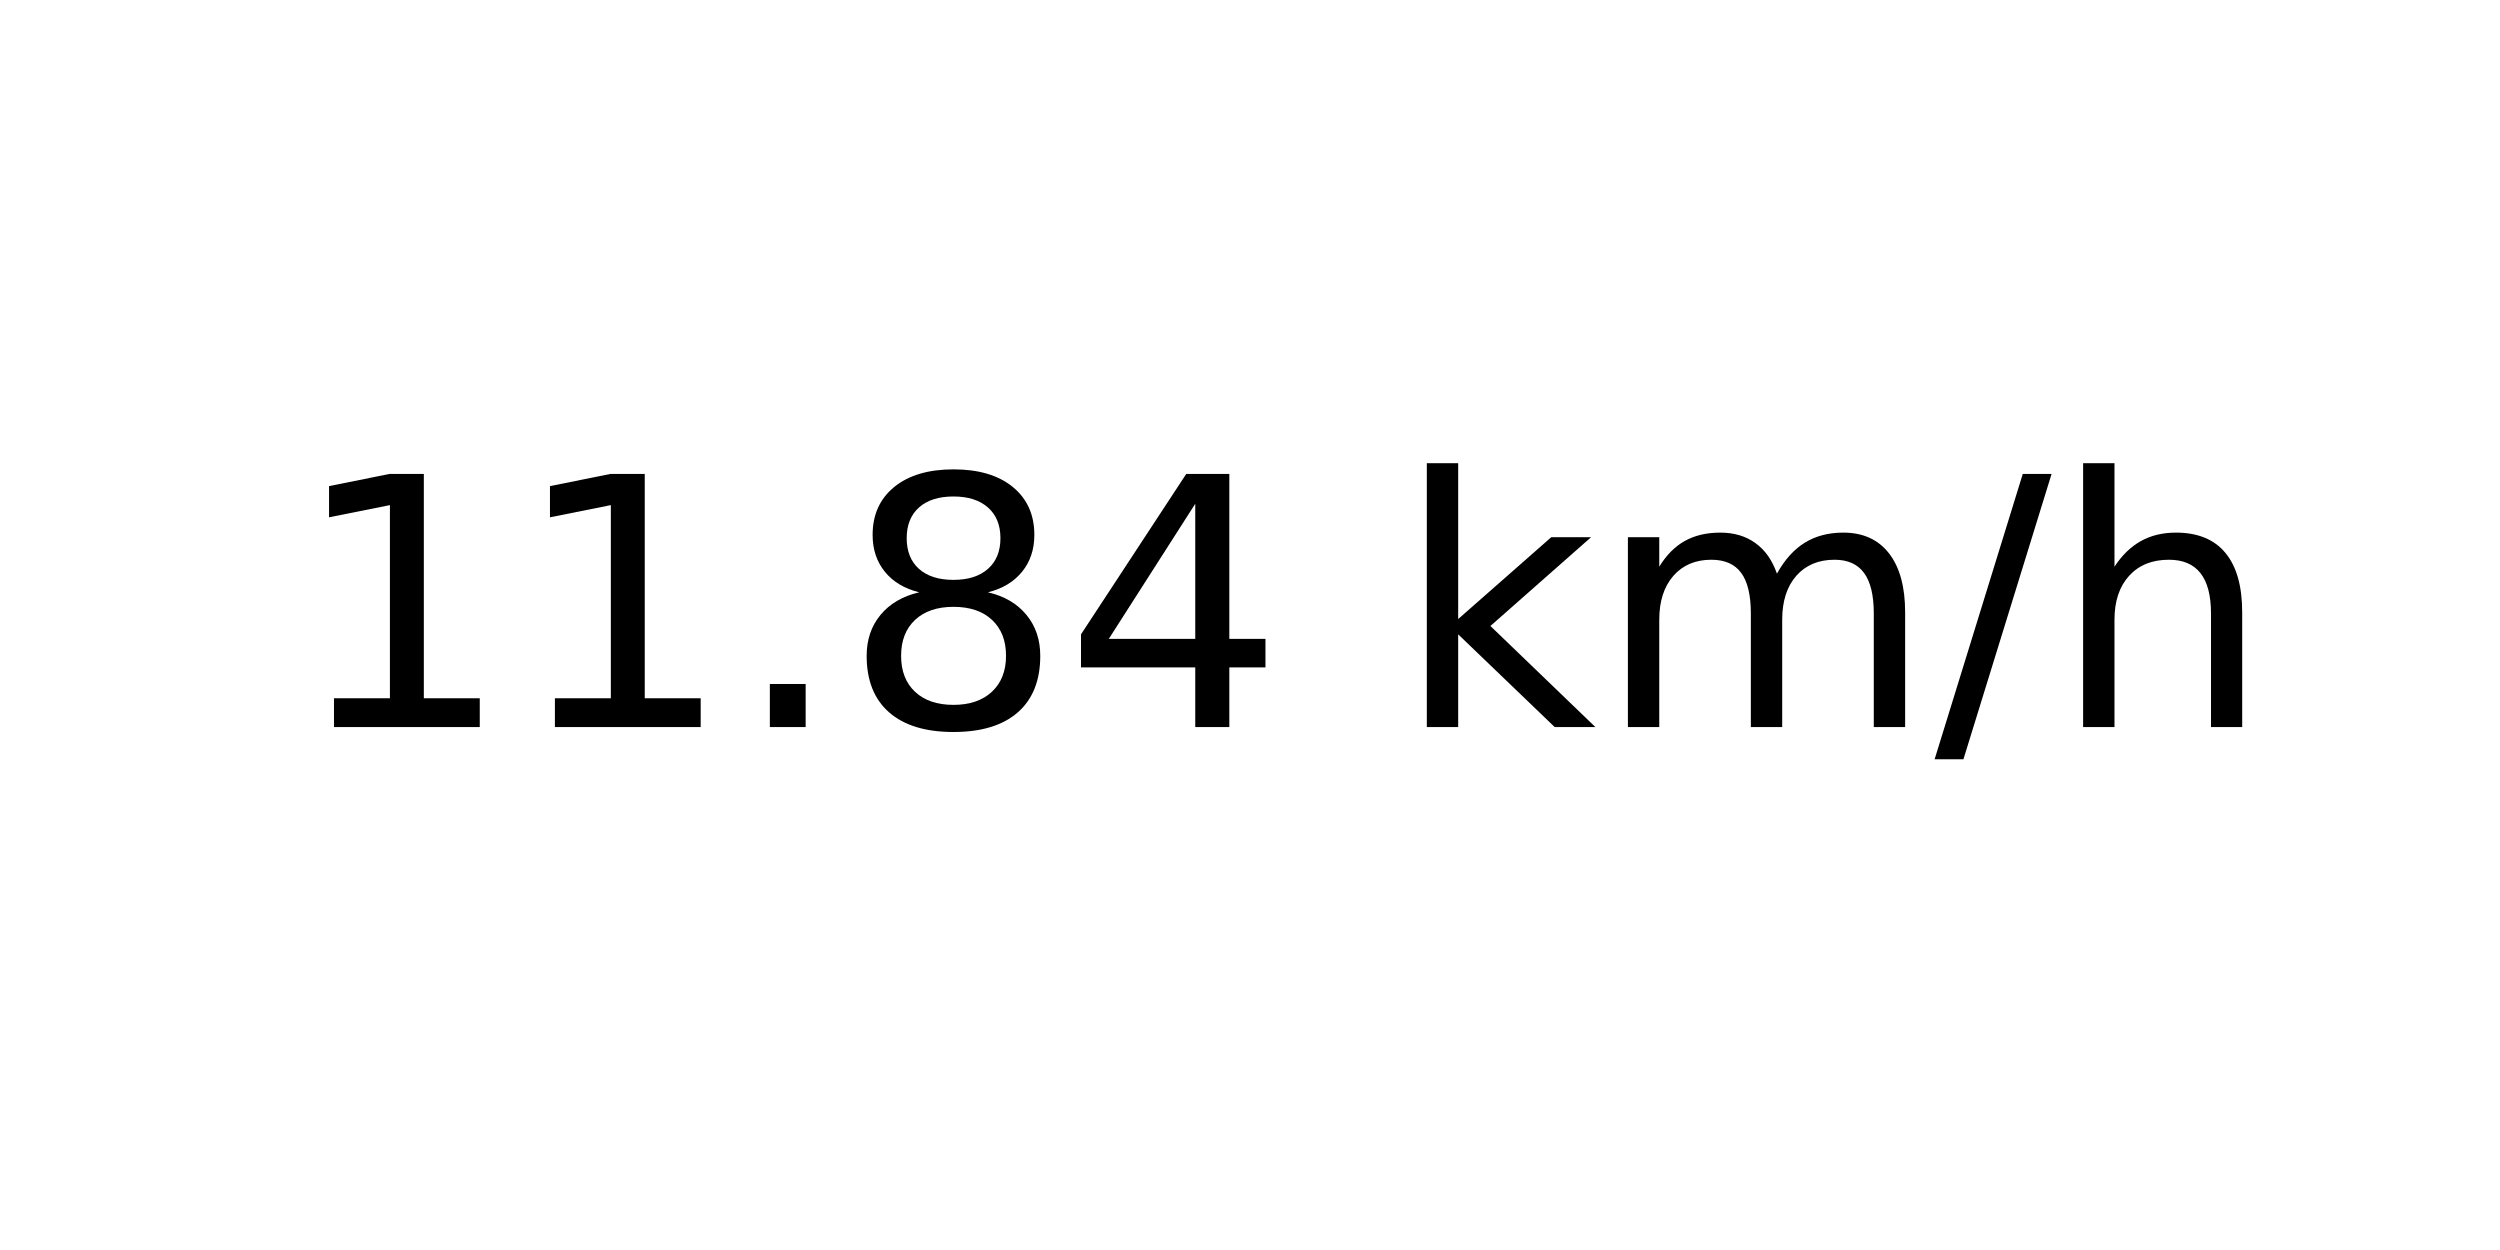
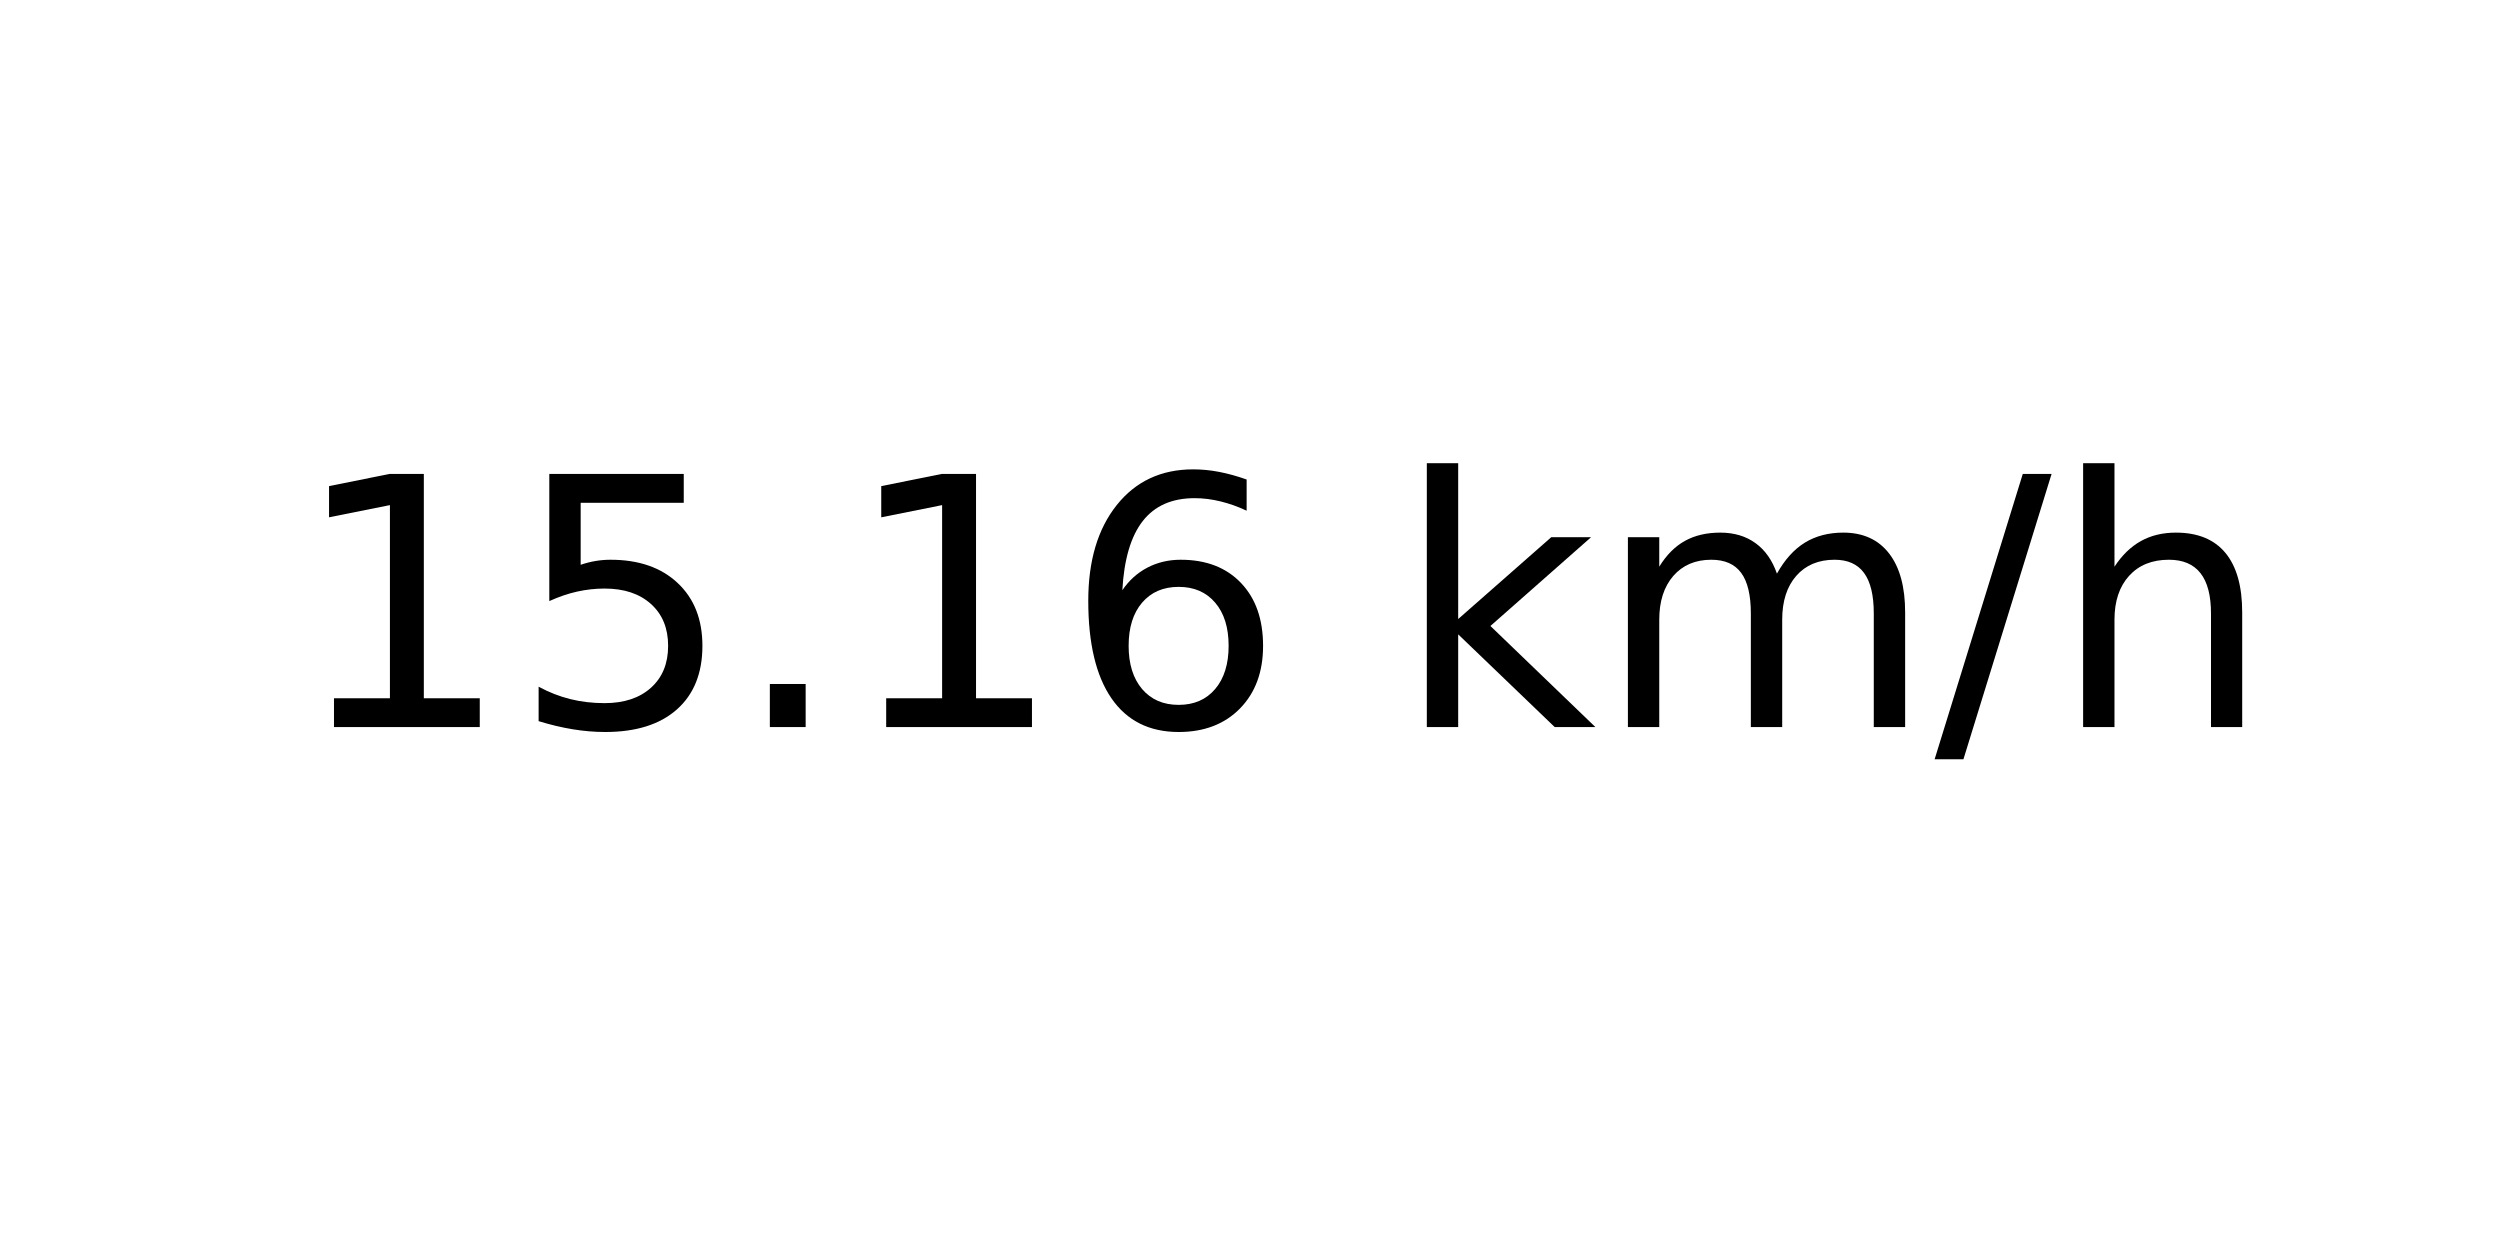
<svg xmlns="http://www.w3.org/2000/svg" xmlns:xlink="http://www.w3.org/1999/xlink" width="72pt" height="36pt" viewBox="0 0 72 36" version="1.1">
  <defs>
    <style type="text/css">*{stroke-linejoin: round; stroke-linecap: butt}</style>
  </defs>
  <g id="figure_1">
    <g id="axes_1">
      <g id="text_1">
        <g transform="translate(8.378125 20.93937) scale(0.1 -0.1)">
          <defs>
            <path id="DejaVuSans-31" d="M 794 531  L 1825 531  L 1825 4091  L 703 3866  L 703 4441  L 1819 4666  L 2450 4666  L 2450 531  L 3481 531  L 3481 0  L 794 0  L 794 531  z " transform="scale(0.015625)" />
+             <path id="DejaVuSans-35" d="M 691 4666  L 3169 4666  L 3169 4134  L 1269 4134  L 1269 2991  Q 1406 3038 1543 3061  Q 1681 3084 1819 3084  Q 2600 3084 3056 2656  Q 3513 2228 3513 1497  Q 3513 744 3044 326  Q 2575 -91 1722 -91  Q 1428 -91 1123 -41  Q 819 9 494 109  L 494 744  Q 775 591 1075 516  Q 1375 441 1709 441  Q 2250 441 2565 725  Q 2881 1009 2881 1497  Q 2881 1984 2565 2268  Q 2250 2553 1709 2553  Q 1456 2553 1204 2497  Q 953 2441 691 2322  L 691 4666  z " transform="scale(0.015625)" />
            <path id="DejaVuSans-2e" d="M 684 794  L 1344 794  L 1344 0  L 684 0  L 684 794  z " transform="scale(0.015625)" />
-             <path id="DejaVuSans-38" d="M 2034 2216  Q 1584 2216 1326 1975  Q 1069 1734 1069 1313  Q 1069 891 1326 650  Q 1584 409 2034 409  Q 2484 409 2743 651  Q 3003 894 3003 1313  Q 3003 1734 2745 1975  Q 2488 2216 2034 2216  z M 1403 2484  Q 997 2584 770 2862  Q 544 3141 544 3541  Q 544 4100 942 4425  Q 1341 4750 2034 4750  Q 2731 4750 3128 4425  Q 3525 4100 3525 3541  Q 3525 3141 3298 2862  Q 3072 2584 2669 2484  Q 3125 2378 3379 2068  Q 3634 1759 3634 1313  Q 3634 634 3220 271  Q 2806 -91 2034 -91  Q 1263 -91 848 271  Q 434 634 434 1313  Q 434 1759 690 2068  Q 947 2378 1403 2484  z M 1172 3481  Q 1172 3119 1398 2916  Q 1625 2713 2034 2713  Q 2441 2713 2670 2916  Q 2900 3119 2900 3481  Q 2900 3844 2670 4047  Q 2441 4250 2034 4250  Q 1625 4250 1398 4047  Q 1172 3844 1172 3481  z " transform="scale(0.015625)" />
-             <path id="DejaVuSans-34" d="M 2419 4116  L 825 1625  L 2419 1625  L 2419 4116  z M 2253 4666  L 3047 4666  L 3047 1625  L 3713 1625  L 3713 1100  L 3047 1100  L 3047 0  L 2419 0  L 2419 1100  L 313 1100  L 313 1709  L 2253 4666  z " transform="scale(0.015625)" />
+             <path id="DejaVuSans-36" d="M 2113 2584  Q 1688 2584 1439 2293  Q 1191 2003 1191 1497  Q 1191 994 1439 701  Q 1688 409 2113 409  Q 2538 409 2786 701  Q 3034 994 3034 1497  Q 3034 2003 2786 2293  Q 2538 2584 2113 2584  z M 3366 4563  L 3366 3988  Q 3128 4100 2886 4159  Q 2644 4219 2406 4219  Q 1781 4219 1451 3797  Q 1122 3375 1075 2522  Q 1259 2794 1537 2939  Q 1816 3084 2150 3084  Q 2853 3084 3261 2657  Q 3669 2231 3669 1497  Q 3669 778 3244 343  Q 2819 -91 2113 -91  Q 1303 -91 875 529  Q 447 1150 447 2328  Q 447 3434 972 4092  Q 1497 4750 2381 4750  Q 2619 4750 2861 4703  Q 3103 4656 3366 4563  z " transform="scale(0.015625)" />
            <path id="DejaVuSans-20" transform="scale(0.015625)" />
            <path id="DejaVuSans-6b" d="M 581 4863  L 1159 4863  L 1159 1991  L 2875 3500  L 3609 3500  L 1753 1863  L 3688 0  L 2938 0  L 1159 1709  L 1159 0  L 581 0  L 581 4863  z " transform="scale(0.015625)" />
            <path id="DejaVuSans-6d" d="M 3328 2828  Q 3544 3216 3844 3400  Q 4144 3584 4550 3584  Q 5097 3584 5394 3201  Q 5691 2819 5691 2113  L 5691 0  L 5113 0  L 5113 2094  Q 5113 2597 4934 2840  Q 4756 3084 4391 3084  Q 3944 3084 3684 2787  Q 3425 2491 3425 1978  L 3425 0  L 2847 0  L 2847 2094  Q 2847 2600 2669 2842  Q 2491 3084 2119 3084  Q 1678 3084 1418 2786  Q 1159 2488 1159 1978  L 1159 0  L 581 0  L 581 3500  L 1159 3500  L 1159 2956  Q 1356 3278 1631 3431  Q 1906 3584 2284 3584  Q 2666 3584 2933 3390  Q 3200 3197 3328 2828  z " transform="scale(0.015625)" />
            <path id="DejaVuSans-2f" d="M 1625 4666  L 2156 4666  L 531 -594  L 0 -594  L 1625 4666  z " transform="scale(0.015625)" />
            <path id="DejaVuSans-68" d="M 3513 2113  L 3513 0  L 2938 0  L 2938 2094  Q 2938 2591 2744 2837  Q 2550 3084 2163 3084  Q 1697 3084 1428 2787  Q 1159 2491 1159 1978  L 1159 0  L 581 0  L 581 4863  L 1159 4863  L 1159 2956  Q 1366 3272 1645 3428  Q 1925 3584 2291 3584  Q 2894 3584 3203 3211  Q 3513 2838 3513 2113  z " transform="scale(0.015625)" />
          </defs>
          <use xlink:href="#DejaVuSans-31" />
-           <use xlink:href="#DejaVuSans-31" x="63.623" />
+           <use xlink:href="#DejaVuSans-35" x="63.623" />
          <use xlink:href="#DejaVuSans-2e" x="127.246" />
-           <use xlink:href="#DejaVuSans-38" x="159.033" />
-           <use xlink:href="#DejaVuSans-34" x="222.656" />
+           <use xlink:href="#DejaVuSans-31" x="159.033" />
+           <use xlink:href="#DejaVuSans-36" x="222.656" />
          <use xlink:href="#DejaVuSans-20" x="286.279" />
          <use xlink:href="#DejaVuSans-6b" x="318.066" />
          <use xlink:href="#DejaVuSans-6d" x="375.977" />
          <use xlink:href="#DejaVuSans-2f" x="473.389" />
          <use xlink:href="#DejaVuSans-68" x="507.08" />
        </g>
      </g>
    </g>
  </g>
</svg>
